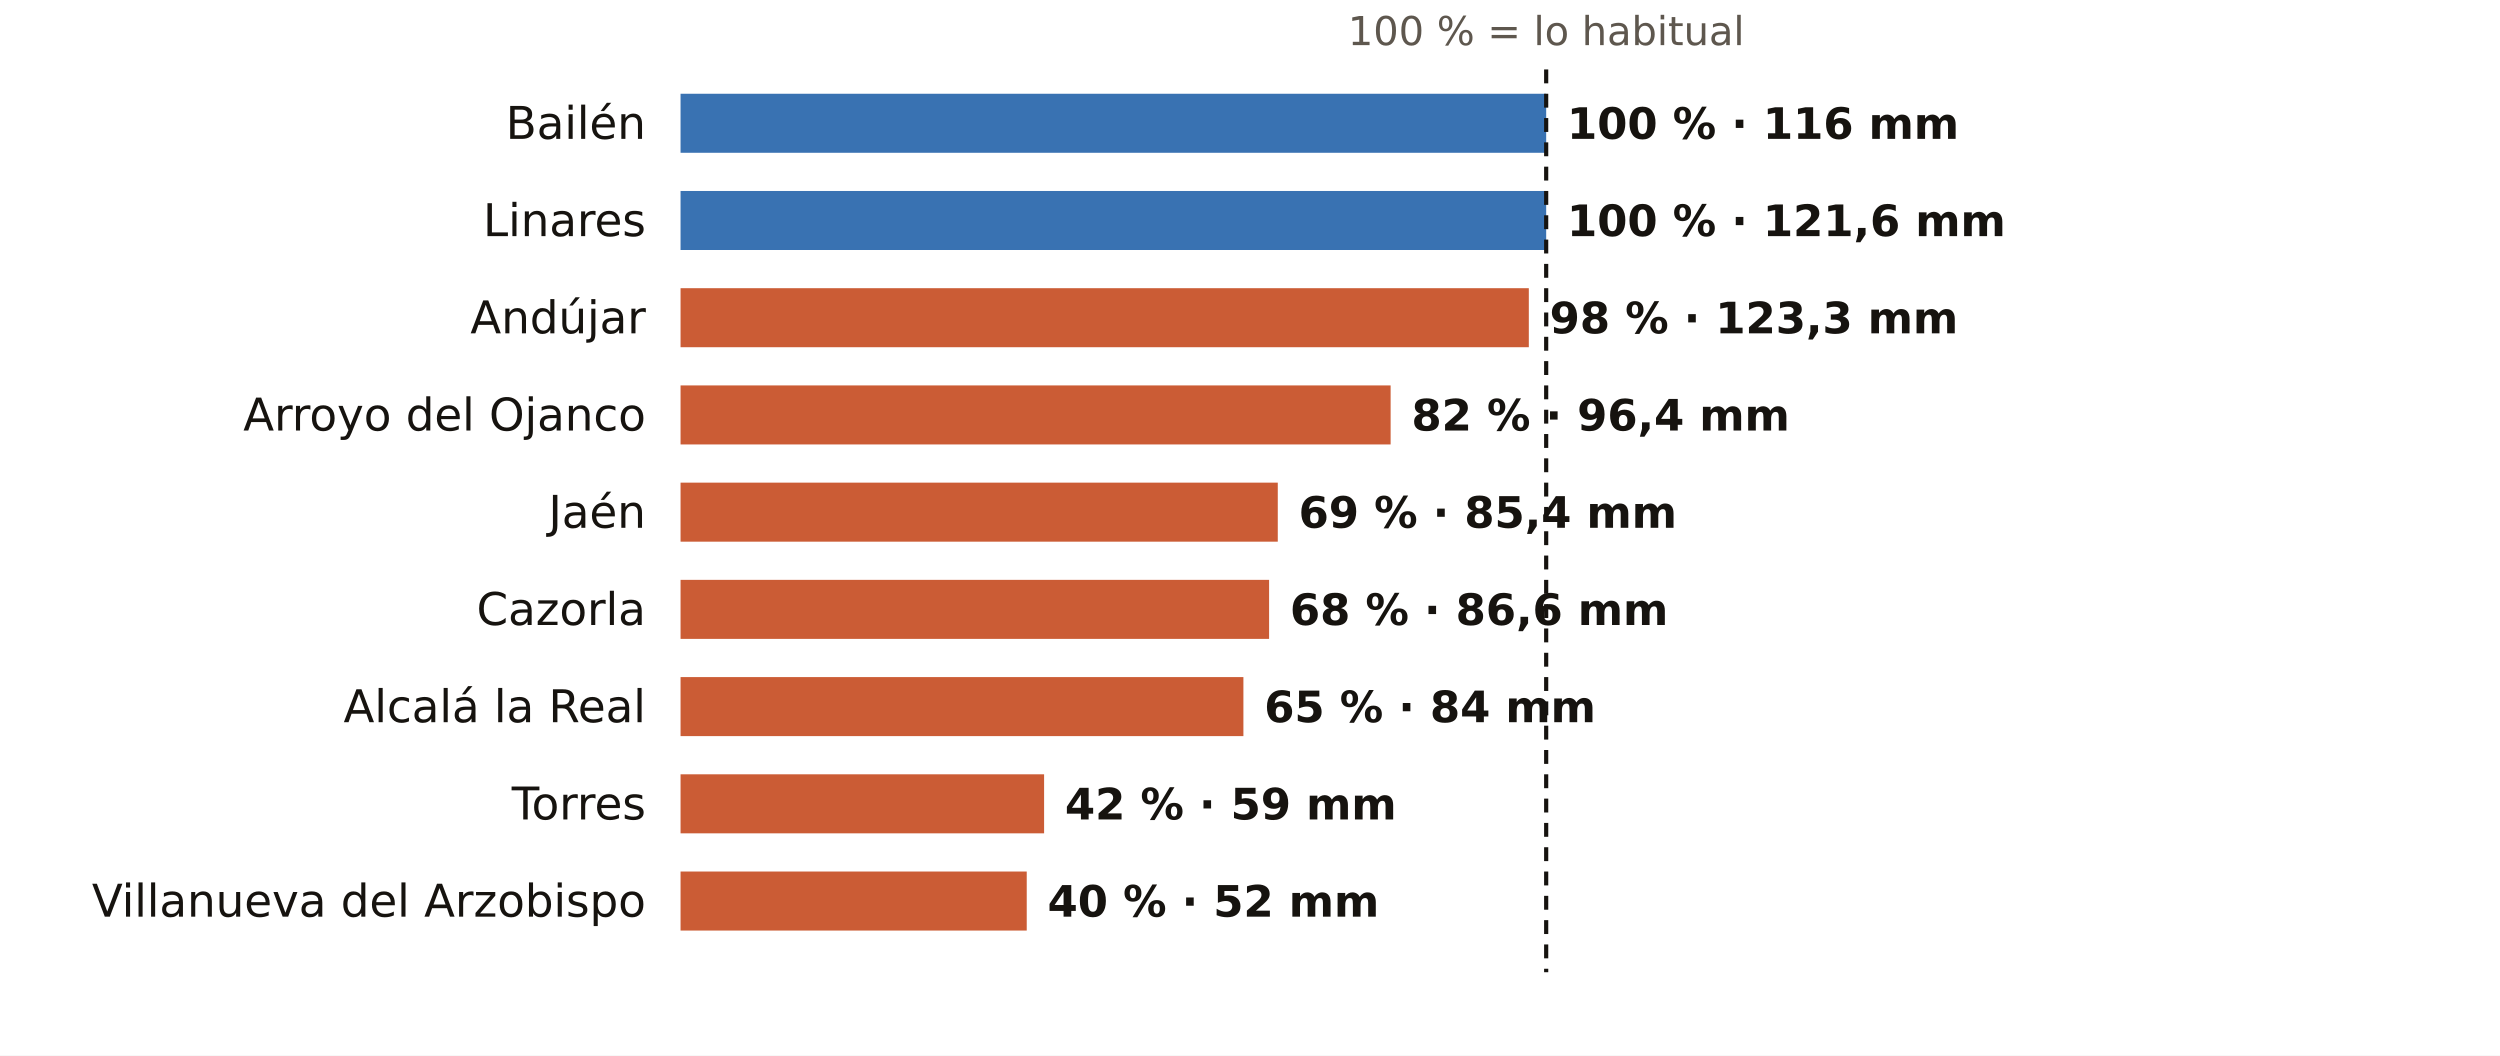
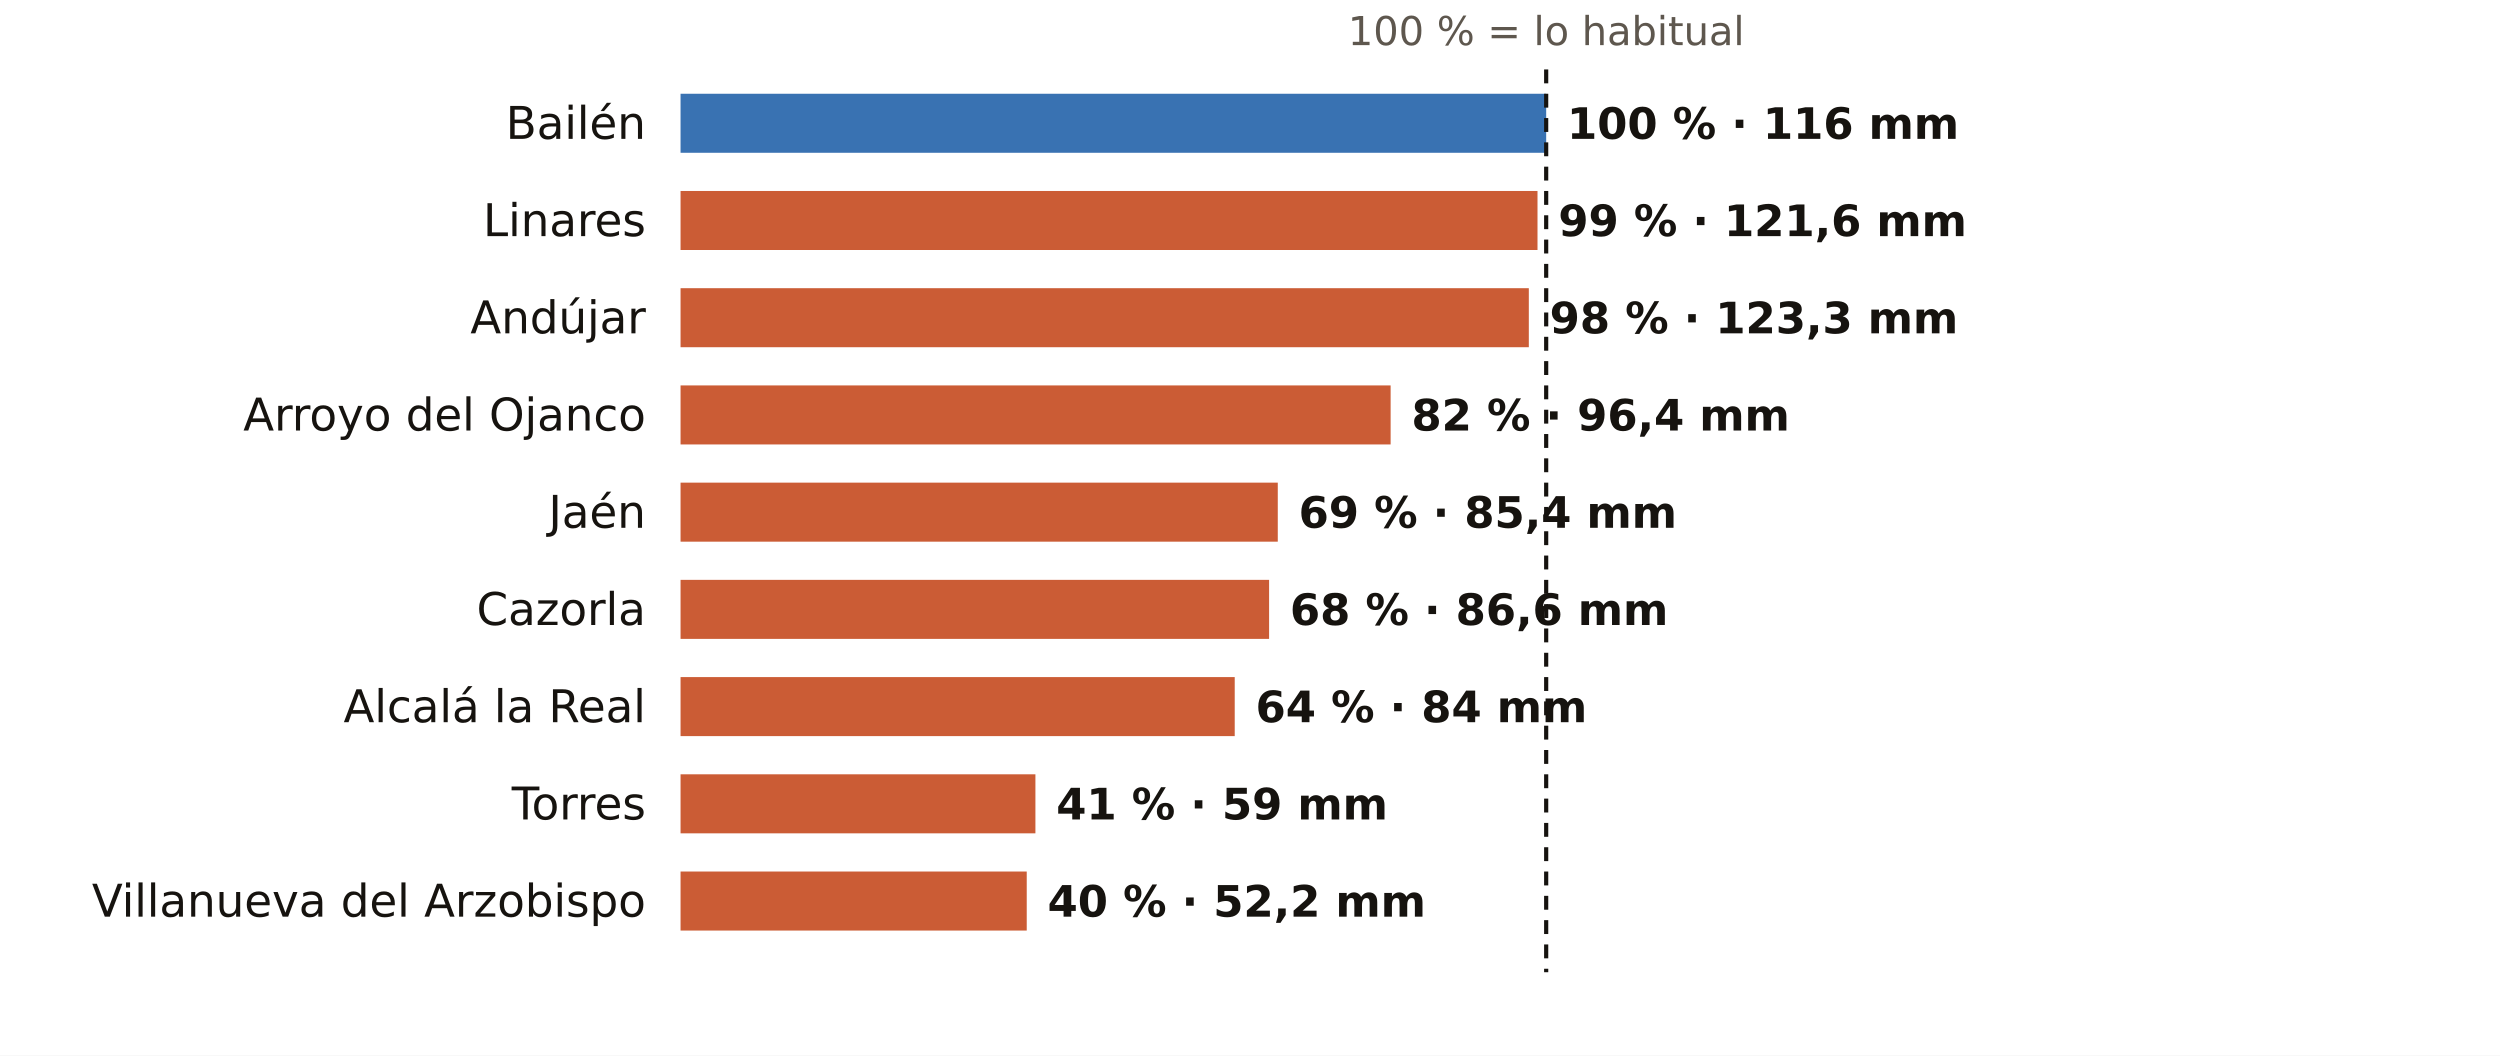
<svg xmlns="http://www.w3.org/2000/svg" viewBox="0 0 720 304" width="720" height="304" role="img" aria-label="El otoño en los pluviómetros de AEMET de Jaén: % de lo habitual">
  <rect width="720" height="304" fill="#FFFFFF" />
  <text x="445.3" y="13.0" font-size="11.5" fill="#5E574E" text-anchor="middle" font-weight="400" font-family="Public Sans, DejaVu Sans, Arial, sans-serif">100 % = lo habitual</text>
  <text x="186.0" y="40.0" font-size="13" fill="#16130F" text-anchor="end" font-weight="500" font-family="Public Sans, DejaVu Sans, Arial, sans-serif">Bailén</text>
  <rect x="196" y="27" width="249.3" height="17" fill="#1F5FA8" opacity="0.88" />
  <text x="451.3" y="40.0" font-size="12.5" fill="#16130F" text-anchor="start" font-weight="600" font-family="Public Sans, DejaVu Sans, Arial, sans-serif">100 % · 116 mm</text>
  <text x="186.0" y="68.0" font-size="13" fill="#16130F" text-anchor="end" font-weight="500" font-family="Public Sans, DejaVu Sans, Arial, sans-serif">Linares</text>
-   <rect x="196" y="55" width="249.3" height="17" fill="#1F5FA8" opacity="0.88" />
-   <text x="451.3" y="68.0" font-size="12.5" fill="#16130F" text-anchor="start" font-weight="600" font-family="Public Sans, DejaVu Sans, Arial, sans-serif">100 % · 121,6 mm</text>
+   <rect x="196" y="55" width="246.8" height="17" fill="#C4461A" opacity="0.88" />
+   <text x="448.8" y="68.0" font-size="12.5" fill="#16130F" text-anchor="start" font-weight="600" font-family="Public Sans, DejaVu Sans, Arial, sans-serif">99 % · 121,6 mm</text>
  <text x="186.0" y="96.0" font-size="13" fill="#16130F" text-anchor="end" font-weight="500" font-family="Public Sans, DejaVu Sans, Arial, sans-serif">Andújar</text>
  <rect x="196" y="83" width="244.3" height="17" fill="#C4461A" opacity="0.88" />
  <text x="446.3" y="96.0" font-size="12.5" fill="#16130F" text-anchor="start" font-weight="600" font-family="Public Sans, DejaVu Sans, Arial, sans-serif">98 % · 123,3 mm</text>
  <text x="186.0" y="124.0" font-size="13" fill="#16130F" text-anchor="end" font-weight="500" font-family="Public Sans, DejaVu Sans, Arial, sans-serif">Arroyo del Ojanco</text>
  <rect x="196" y="111" width="204.5" height="17" fill="#C4461A" opacity="0.88" />
  <text x="406.5" y="124.0" font-size="12.5" fill="#16130F" text-anchor="start" font-weight="600" font-family="Public Sans, DejaVu Sans, Arial, sans-serif">82 % · 96,4 mm</text>
  <text x="186.0" y="152.0" font-size="13" fill="#16130F" text-anchor="end" font-weight="500" font-family="Public Sans, DejaVu Sans, Arial, sans-serif">Jaén</text>
  <rect x="196" y="139" width="172.0" height="17" fill="#C4461A" opacity="0.88" />
  <text x="374.0" y="152.0" font-size="12.5" fill="#16130F" text-anchor="start" font-weight="600" font-family="Public Sans, DejaVu Sans, Arial, sans-serif">69 % · 85,4 mm</text>
  <text x="186.0" y="180.0" font-size="13" fill="#16130F" text-anchor="end" font-weight="500" font-family="Public Sans, DejaVu Sans, Arial, sans-serif">Cazorla</text>
  <rect x="196" y="167" width="169.5" height="17" fill="#C4461A" opacity="0.88" />
  <text x="371.5" y="180.0" font-size="12.5" fill="#16130F" text-anchor="start" font-weight="600" font-family="Public Sans, DejaVu Sans, Arial, sans-serif">68 % · 86,6 mm</text>
  <text x="186.0" y="208.0" font-size="13" fill="#16130F" text-anchor="end" font-weight="500" font-family="Public Sans, DejaVu Sans, Arial, sans-serif">Alcalá la Real</text>
-   <rect x="196" y="195" width="162.1" height="17" fill="#C4461A" opacity="0.88" />
-   <text x="364.1" y="208.0" font-size="12.5" fill="#16130F" text-anchor="start" font-weight="600" font-family="Public Sans, DejaVu Sans, Arial, sans-serif">65 % · 84 mm</text>
+   <rect x="196" y="195" width="159.6" height="17" fill="#C4461A" opacity="0.88" />
+   <text x="361.6" y="208.0" font-size="12.5" fill="#16130F" text-anchor="start" font-weight="600" font-family="Public Sans, DejaVu Sans, Arial, sans-serif">64 % · 84 mm</text>
  <text x="186.0" y="236.0" font-size="13" fill="#16130F" text-anchor="end" font-weight="500" font-family="Public Sans, DejaVu Sans, Arial, sans-serif">Torres</text>
-   <rect x="196" y="223" width="104.7" height="17" fill="#C4461A" opacity="0.88" />
-   <text x="306.7" y="236.0" font-size="12.5" fill="#16130F" text-anchor="start" font-weight="600" font-family="Public Sans, DejaVu Sans, Arial, sans-serif">42 % · 59 mm</text>
+   <rect x="196" y="223" width="102.2" height="17" fill="#C4461A" opacity="0.88" />
+   <text x="304.2" y="236.0" font-size="12.5" fill="#16130F" text-anchor="start" font-weight="600" font-family="Public Sans, DejaVu Sans, Arial, sans-serif">41 % · 59 mm</text>
  <text x="186.0" y="264.0" font-size="13" fill="#16130F" text-anchor="end" font-weight="500" font-family="Public Sans, DejaVu Sans, Arial, sans-serif">Villanueva del Arzobispo</text>
  <rect x="196" y="251" width="99.7" height="17" fill="#C4461A" opacity="0.88" />
-   <text x="301.7" y="264.0" font-size="12.5" fill="#16130F" text-anchor="start" font-weight="600" font-family="Public Sans, DejaVu Sans, Arial, sans-serif">40 % · 52 mm</text>
+   <text x="301.7" y="264.0" font-size="12.5" fill="#16130F" text-anchor="start" font-weight="600" font-family="Public Sans, DejaVu Sans, Arial, sans-serif">40 % · 52,2 mm</text>
  <line x1="445.3" x2="445.3" y1="20" y2="280" stroke="#16130F" stroke-width="1.2" stroke-dasharray="4 3" />
</svg>
